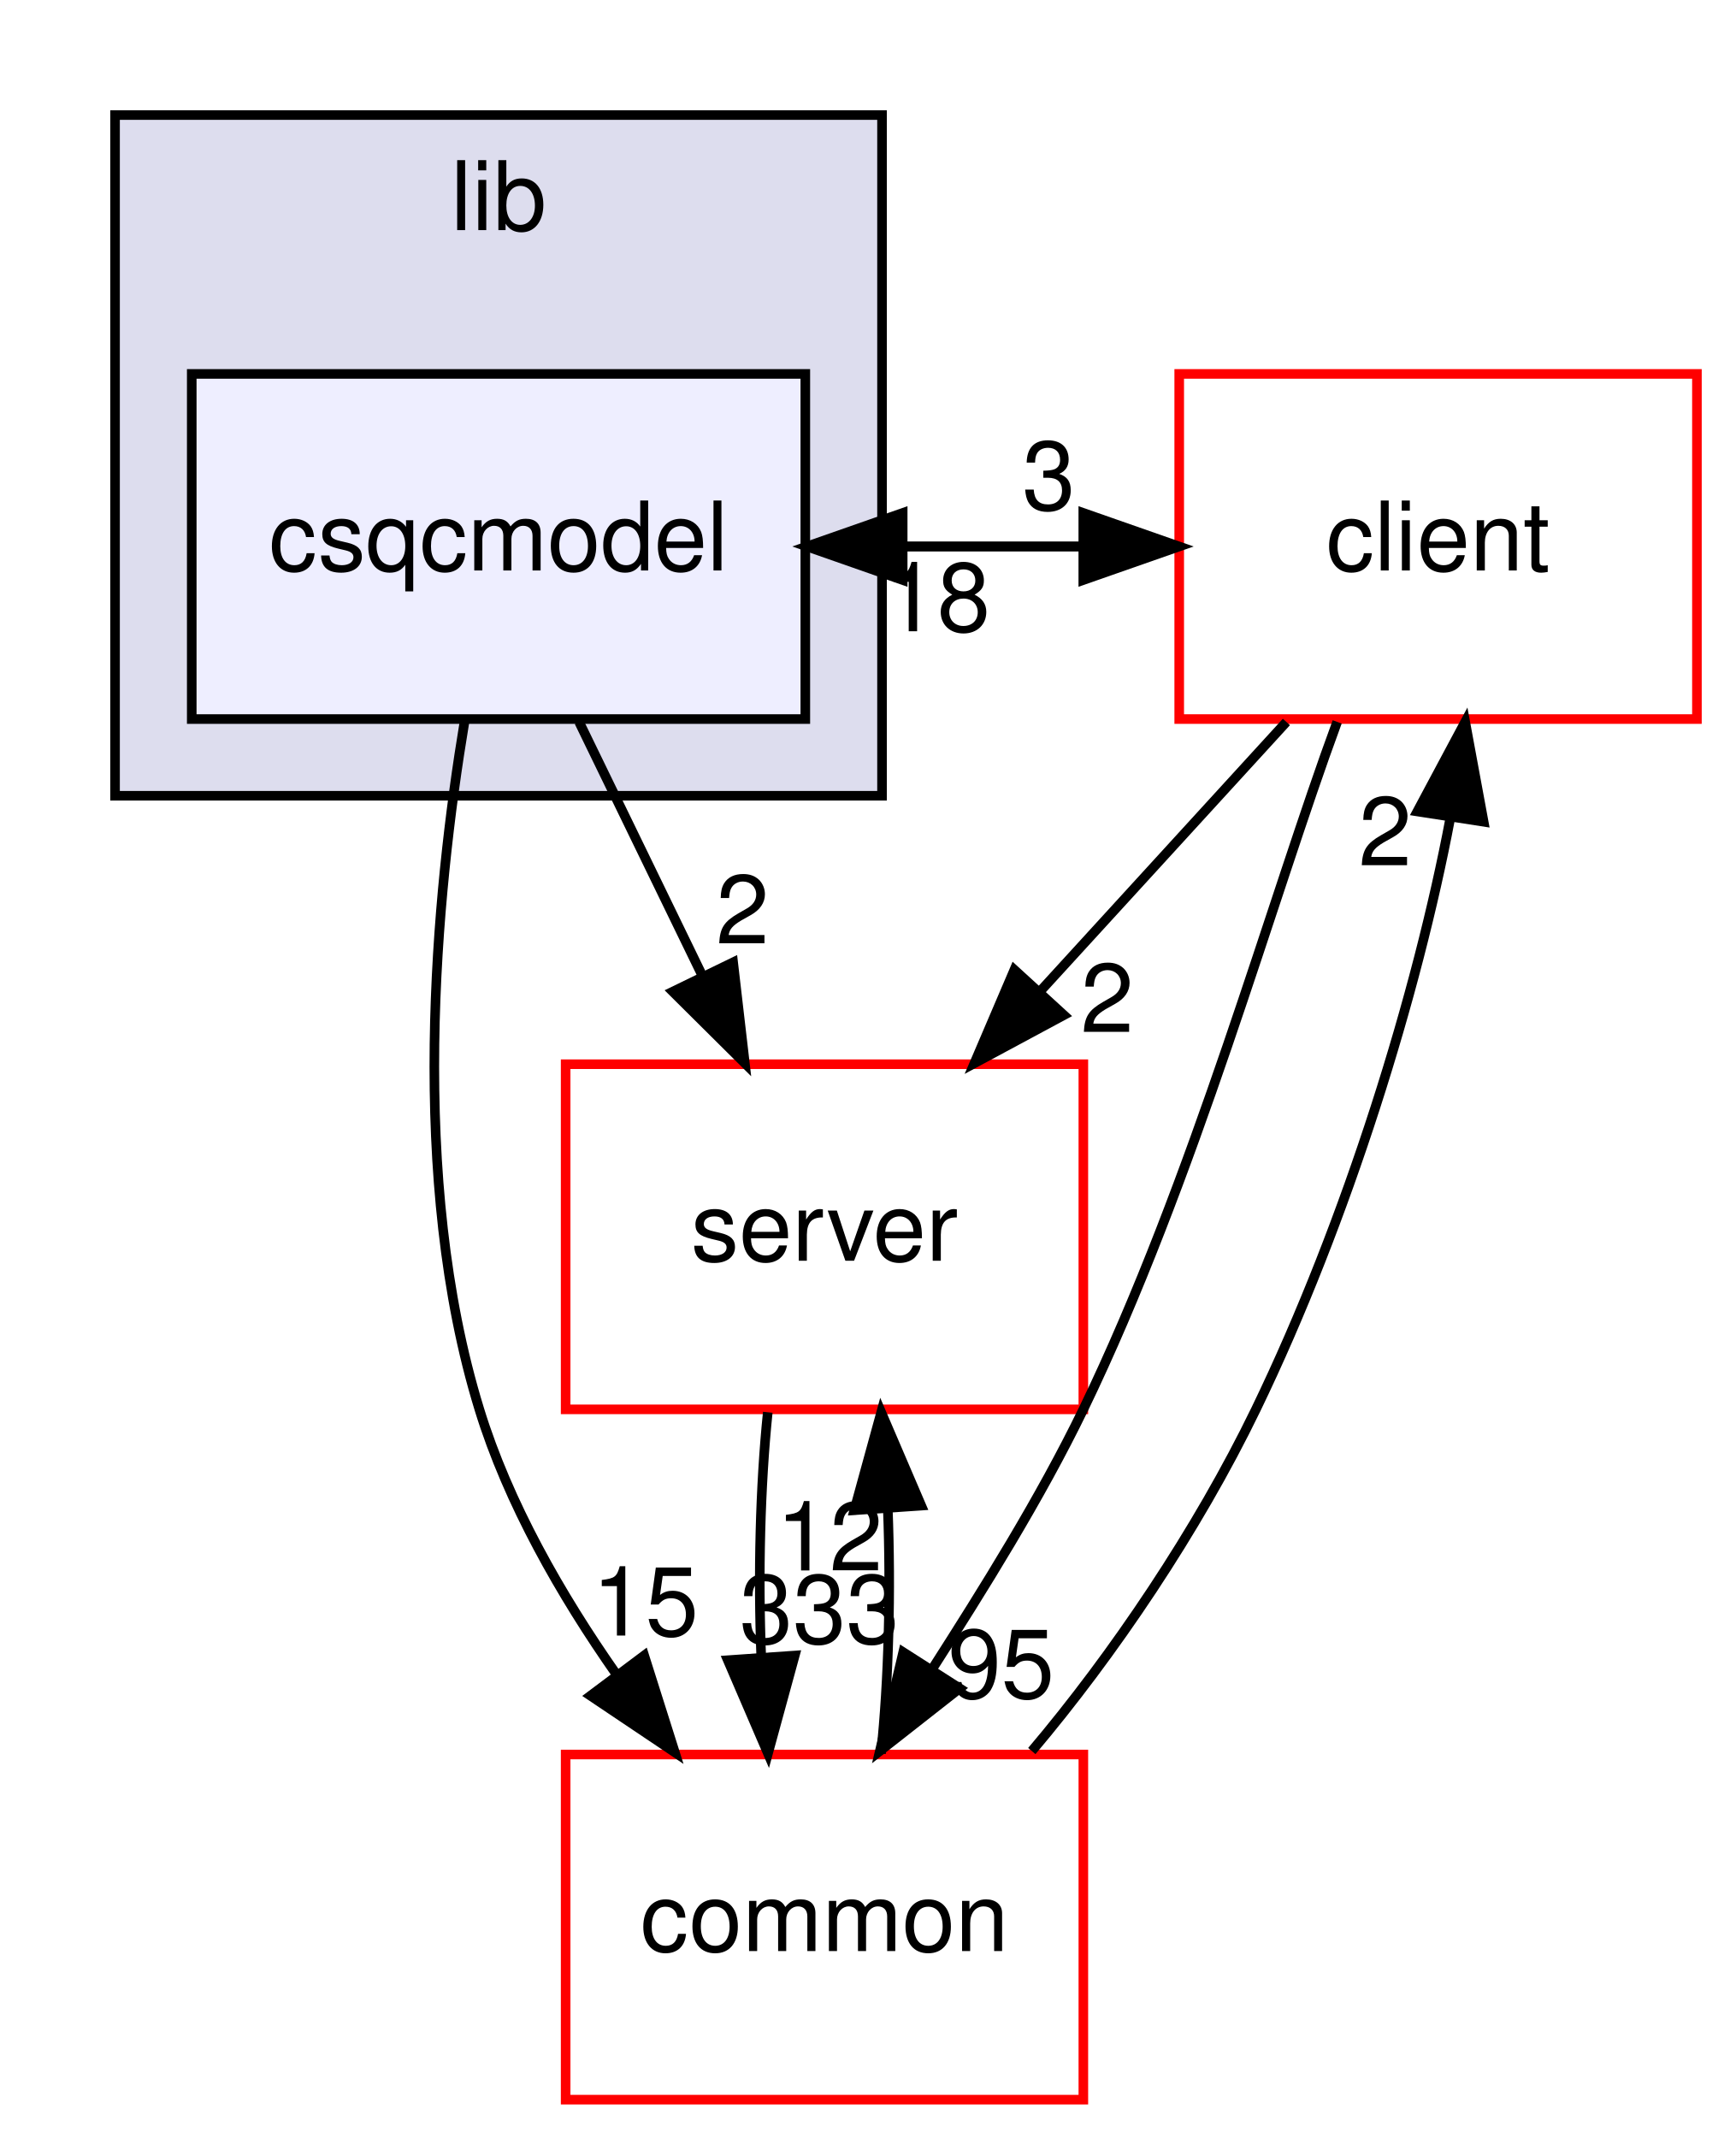
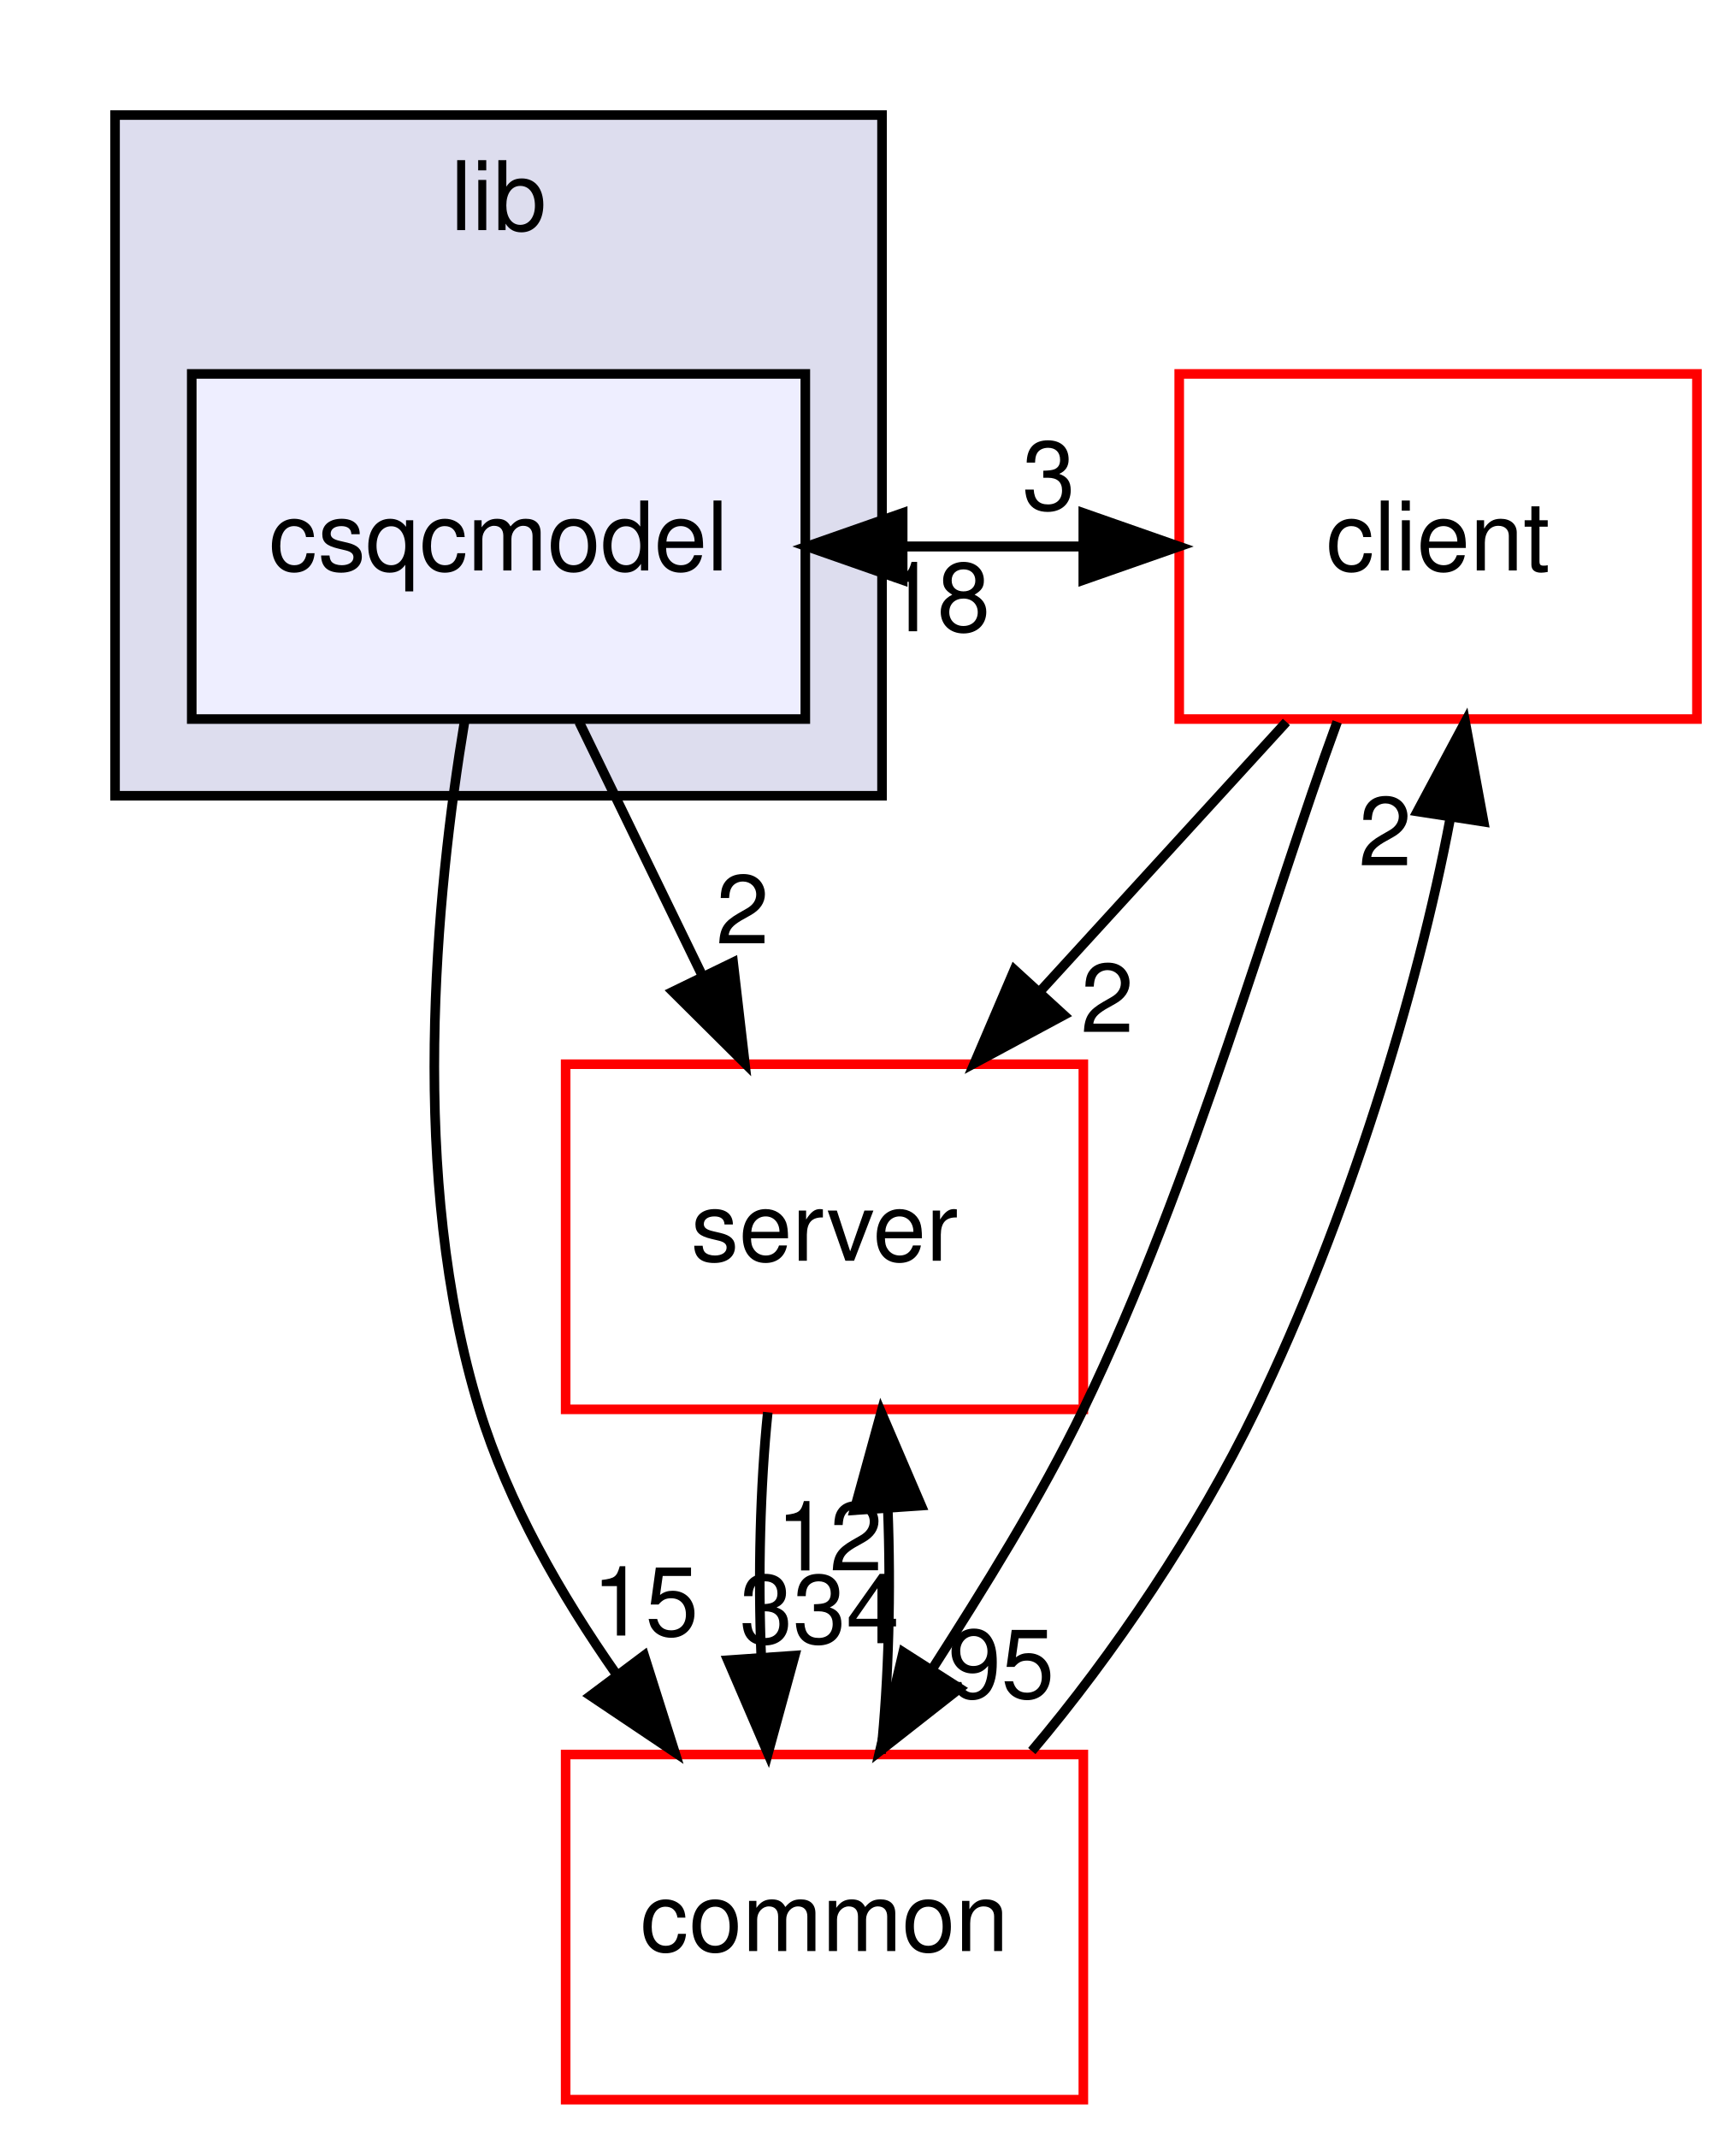
<svg xmlns="http://www.w3.org/2000/svg" xmlns:xlink="http://www.w3.org/1999/xlink" width="181pt" height="223pt" viewBox="0.00 0.00 181.00 223.00">
  <g id="graph0" class="graph" transform="scale(1 1) rotate(0) translate(4 219)">
    <g id="clust1" class="cluster">
      <g id="a_clust1">
        <a xlink:href="dir_97aefd0d527b934f1d99a682da8fe6a9.html" target="_top" xlink:title="lib">
          <polygon fill="#ddddee" stroke="black" points="8,-136 8,-207 88,-207 88,-136 8,-136" />
          <text text-anchor="middle" x="48" y="-195" font-family="Helvetica,sans-Serif" font-size="10.00">lib</text>
        </a>
      </g>
    </g>
    <g id="node1" class="node">
      <g id="a_node1">
        <a xlink:href="dir_d5fd5ebb74d9aac6232b0b4eda80dfde.html" target="_top" xlink:title="csqcmodel">
          <polygon fill="#eeeeff" stroke="black" points="80,-180 16,-180 16,-144 80,-144 80,-180" />
          <text text-anchor="middle" x="48" y="-159.5" font-family="Helvetica,sans-Serif" font-size="10.00">csqcmodel</text>
        </a>
      </g>
    </g>
    <g id="node2" class="node">
      <g id="a_node2">
        <a xlink:href="dir_db3a54907829b36871118d03417739cd.html" target="_top" xlink:title="client">
          <polygon fill="none" stroke="red" points="173,-180 119,-180 119,-144 173,-144 173,-180" />
          <text text-anchor="middle" x="146" y="-159.5" font-family="Helvetica,sans-Serif" font-size="10.00">client</text>
        </a>
      </g>
    </g>
    <g id="edge4" class="edge">
      <path fill="none" stroke="black" d="M80.156,-162C89.764,-162 99.373,-162 108.981,-162" />
      <polygon fill="black" stroke="black" points="108.994,-165.5 118.994,-162 108.994,-158.5 108.994,-165.5" />
      <g id="a_edge4-headlabel">
        <a xlink:href="dir_000083_000000.html" target="_top" xlink:title="3">
          <text text-anchor="middle" x="105.399" y="-165.839" font-family="Helvetica,sans-Serif" font-size="10.00">3</text>
        </a>
      </g>
    </g>
    <g id="node3" class="node">
      <g id="a_node3">
        <a xlink:href="dir_41e1742e44e2de38b3bc91f993fed282.html" target="_top" xlink:title="server">
          <polygon fill="none" stroke="red" points="109,-108 55,-108 55,-72 109,-72 109,-108" />
          <text text-anchor="middle" x="82" y="-87.5" font-family="Helvetica,sans-Serif" font-size="10.00">server</text>
        </a>
      </g>
    </g>
    <g id="edge5" class="edge">
      <path fill="none" stroke="black" d="M56.404,-143.697C60.275,-135.728 64.952,-126.1 69.243,-117.264" />
      <polygon fill="black" stroke="black" points="72.471,-118.629 73.692,-108.104 66.175,-115.57 72.471,-118.629" />
      <g id="a_edge5-headlabel">
        <a xlink:href="dir_000083_000007.html" target="_top" xlink:title="2">
          <text text-anchor="middle" x="73.455" y="-120.602" font-family="Helvetica,sans-Serif" font-size="10.00">2</text>
        </a>
      </g>
    </g>
    <g id="node4" class="node">
      <g id="a_node4">
        <a xlink:href="dir_bdd9a5d540de89e9fe90efdfc6973a4f.html" target="_top" xlink:title="common">
          <polygon fill="none" stroke="red" points="109,-36 55,-36 55,-0 109,-0 109,-36" />
          <text text-anchor="middle" x="82" y="-15.5" font-family="Helvetica,sans-Serif" font-size="10.00">common</text>
        </a>
      </g>
    </g>
    <g id="edge6" class="edge">
      <path fill="none" stroke="black" d="M44.468,-143.831C41.431,-125.577 38.595,-96.079 46,-72 49.009,-62.215 54.507,-52.616 60.316,-44.334" />
      <polygon fill="black" stroke="black" points="63.195,-46.328 66.39,-36.226 57.593,-42.131 63.195,-46.328" />
      <g id="a_edge6-headlabel">
        <a xlink:href="dir_000083_000001.html" target="_top" xlink:title="15">
          <text text-anchor="middle" x="63.312" y="-48.407" font-family="Helvetica,sans-Serif" font-size="10.00">15</text>
        </a>
      </g>
    </g>
    <g id="edge1" class="edge">
      <path fill="none" stroke="black" d="M118.994,-162C109.386,-162 99.777,-162 90.169,-162" />
      <polygon fill="black" stroke="black" points="90.156,-158.5 80.156,-162 90.156,-165.5 90.156,-158.5" />
      <g id="a_edge1-headlabel">
        <a xlink:href="dir_000000_000083.html" target="_top" xlink:title="18">
          <text text-anchor="middle" x="93.751" y="-153.161" font-family="Helvetica,sans-Serif" font-size="10.00">18</text>
        </a>
      </g>
    </g>
    <g id="edge2" class="edge">
      <path fill="none" stroke="black" d="M130.18,-143.697C122.43,-135.22 112.961,-124.864 104.476,-115.583" />
      <polygon fill="black" stroke="black" points="106.969,-113.123 97.638,-108.104 101.803,-117.846 106.969,-113.123" />
      <g id="a_edge2-headlabel">
        <a xlink:href="dir_000000_000007.html" target="_top" xlink:title="2">
          <text text-anchor="middle" x="111.49" y="-111.36" font-family="Helvetica,sans-Serif" font-size="10.00">2</text>
        </a>
      </g>
    </g>
    <g id="edge3" class="edge">
      <path fill="none" stroke="black" d="M135.476,-143.706C128.708,-125.349 120.502,-95.766 109,-72 104.516,-62.735 98.571,-53.244 93.231,-44.9" />
      <polygon fill="black" stroke="black" points="96.107,-42.901 87.772,-36.361 90.209,-46.672 96.107,-42.901" />
      <g id="a_edge3-headlabel">
        <a xlink:href="dir_000000_000001.html" target="_top" xlink:title="95">
          <text text-anchor="middle" x="100.435" y="-41.901" font-family="Helvetica,sans-Serif" font-size="10.00">95</text>
        </a>
      </g>
    </g>
    <g id="edge7" class="edge">
      <path fill="none" stroke="black" d="M76.084,-71.697C75.289,-63.983 75.062,-54.712 75.405,-46.112" />
      <polygon fill="black" stroke="black" points="78.898,-46.324 76.105,-36.104 71.915,-45.836 78.898,-46.324" />
      <g id="a_edge7-headlabel">
-         <a xlink:href="dir_000007_000001.html" target="_top" xlink:title="333">
-           <text text-anchor="middle" x="81.48" y="-47.608" font-family="Helvetica,sans-Serif" font-size="10.00">333</text>
+         <a xlink:href="dir_000007_000001.html" target="_top" xlink:title="334">
+           <text text-anchor="middle" x="81.48" y="-47.608" font-family="Helvetica,sans-Serif" font-size="10.00">334</text>
        </a>
      </g>
    </g>
    <g id="edge8" class="edge">
      <path fill="none" stroke="black" d="M103.625,-36.361C112.078,-46.348 120.895,-59.384 127,-72 136.57,-91.774 143.858,-115.575 147.259,-133.587" />
      <polygon fill="black" stroke="black" points="143.837,-134.362 148.83,-143.706 150.754,-133.288 143.837,-134.362" />
      <g id="a_edge8-headlabel">
        <a xlink:href="dir_000001_000000.html" target="_top" xlink:title="2">
          <text text-anchor="middle" x="140.48" y="-128.745" font-family="Helvetica,sans-Serif" font-size="10.00">2</text>
        </a>
      </g>
    </g>
    <g id="edge9" class="edge">
      <path fill="none" stroke="black" d="M87.895,-36.104C88.701,-43.791 88.937,-53.054 88.604,-61.665" />
      <polygon fill="black" stroke="black" points="85.109,-61.48 87.916,-71.697 92.092,-61.96 85.109,-61.48" />
      <g id="a_edge9-headlabel">
        <a xlink:href="dir_000001_000007.html" target="_top" xlink:title="12">
          <text text-anchor="middle" x="82.522" y="-55.2" font-family="Helvetica,sans-Serif" font-size="10.00">12</text>
        </a>
      </g>
    </g>
  </g>
</svg>
